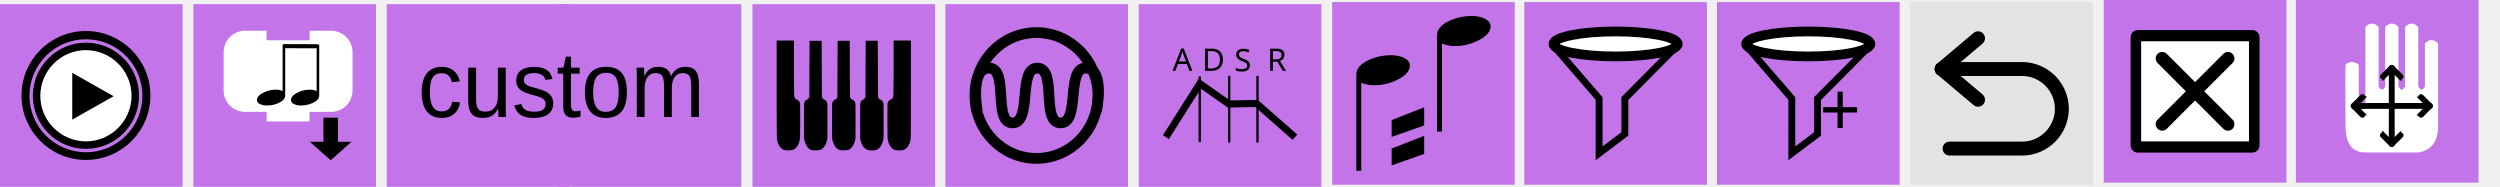
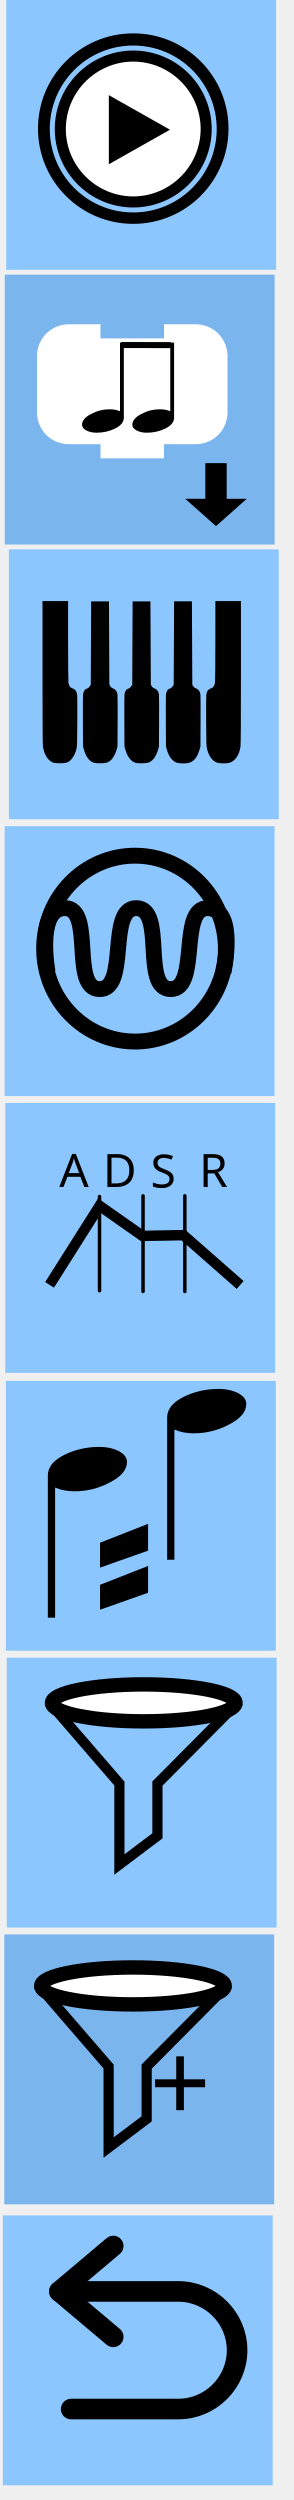
- <svg xmlns="http://www.w3.org/2000/svg" xmlns:ns1="http://www.openswatchbook.org/uri/2009/osb" width="465.414" height="34.777" viewBox="0 0 465.414 34.777" id="svg3445" version="1.1">
-   <defs id="defs3447">
-     <linearGradient ns1:paint="solid" id="linearGradient4530">
-       <stop id="stop4532" offset="0" style="stop-color:#ffffff;stop-opacity:1;" />
-     </linearGradient>
-     <style type="text/css" id="style4474" />
-   </defs>
-   <path id="path4138" d="m 79.576,-621.524 -0.907,0.907 c -3.413,-3.467 -17.973,-18.293 -19.68,-19.947 -1.92,-1.92 -1.653,-5.867 -3.947,-8.213 -0.533,-0.533 -1.387,-0.533 -1.92,0 l -2.133,2.133 -2.133,2.133 c -0.533,0.533 -0.533,1.387 0,1.92 2.347,2.347 6.293,2.027 8.213,3.947 1.707,1.707 16.48,16.267 19.947,19.68 l -0.907,0.907 c -1.547,1.547 -0.907,3.413 0.64,4.96 l 8.747,8.747 0.48,-0.48 -7.413,-8.853 c -0.853,-1.12 -1.013,-1.813 -0.693,-2.293 l 10.027,9.227 0.533,-0.533 -9.067,-10.187 0.373,-0.373 0.373,-0.373 10.24,9.067 0.533,-0.533 -9.227,-10.08 c 0.48,-0.32 1.173,-0.16 2.293,0.693 l 8.853,7.413 0.48,-0.48 -8.747,-8.747 c -1.547,-1.547 -3.413,-2.187 -4.96,-0.64 z m -28.747,-21.12 2.08,-2.08 2.08,-2.08 c 2.347,2.347 0.213,4.373 0.213,4.373 0,0 -2.08,2.08 -4.373,-0.213 z" display="none" style="display:none;fill:#000000;stroke-width:1.067" />
-   <path id="path4138-5" d="m 113.637,-446.945 -0.656,0.577 c -2.469,-2.205 -13.001,-11.635 -14.236,-12.687 -1.389,-1.221 -1.196,-3.731 -2.855,-5.224 -0.386,-0.339 -1.003,-0.339 -1.389,0 l -1.543,1.357 -1.543,1.357 c -0.386,0.339 -0.386,0.882 0,1.221 1.697,1.493 4.552,1.289 5.941,2.51 1.235,1.086 11.921,10.346 14.429,12.517 l -0.656,0.577 c -1.119,0.984 -0.656,2.171 0.463,3.155 l 6.327,5.563 0.347,-0.305 -5.362,-5.631 c -0.617,-0.712 -0.733,-1.153 -0.502,-1.459 l 7.253,5.869 0.386,-0.339 -6.558,-6.479 0.27,-0.237 0.27,-0.237 7.407,5.767 0.386,-0.339 -6.674,-6.411 c 0.347,-0.204 0.849,-0.102 1.659,0.441 l 6.404,4.715 0.347,-0.305 -6.327,-5.563 c -1.119,-0.984 -2.469,-1.391 -3.588,-0.407 z m -20.794,-13.433 1.505,-1.323 1.505,-1.323 c 1.697,1.493 0.154,2.782 0.154,2.782 0,0 -1.505,1.323 -3.163,-0.136 z" display="none" style="display:none;fill:#000000;stroke-width:1.067" />
-   <rect style="opacity:1;fill:#c374e9;fill-opacity:1;fill-rule:nonzero;stroke:none;stroke-width:3;stroke-linecap:round;stroke-linejoin:round;stroke-miterlimit:4;stroke-dasharray:none;stroke-dashoffset:0;stroke-opacity:1" id="rect3453" width="34" height="34" x="0" y="0.777" />
-   <rect style="opacity:1;fill:#c374e9;fill-opacity:1;fill-rule:nonzero;stroke:none;stroke-width:3;stroke-linecap:round;stroke-linejoin:round;stroke-miterlimit:4;stroke-dasharray:none;stroke-dashoffset:0;stroke-opacity:1" id="rect3453-8" width="34" height="34" x="36" y="0.777" />
-   <path d="m 25,17.777 a 9,9 0 1 1 -18,0 9,9 0 1 1 18,0 z" id="path2986" style="fill:#ffffff;fill-opacity:1;fill-rule:nonzero;stroke:none;stroke-width:0.435" />
-   <g id="g7" style="fill:#000000;fill-opacity:1;stroke:#000000;stroke-opacity:1" transform="matrix(0.4285714,0,0,0.4285714,4.214293,5.991042)">
-     <path d="M 27.497,5.051 C 39.961,5.071 50.045,15.155 50.065,27.618 50.045,40.08 39.961,50.164 27.497,50.184 15.036,50.164 4.952,40.08 4.93,27.618 4.952,15.155 15.036,5.07 27.497,5.051 m 0.003,2.25 c -0.001,0 -0.002,0 -0.003,0 -0.001,0 -0.002,0 -0.003,0 0,0 0.001,0 0.002,0 C 16.312,7.32 7.199,16.436 7.18,27.622 7.199,38.801 16.315,47.916 27.5,47.934 38.68,47.915 47.796,38.8 47.814,27.614 47.797,16.436 38.684,7.32 27.498,7.301 c 10e-4,0 0.002,0 0.002,0 z" id="path9" style="fill:#000000;fill-opacity:1;stroke:#000000;stroke-opacity:1" />
+ <svg xmlns="http://www.w3.org/2000/svg" viewBox="-3.67 2.36 36.96 314.963" width="36.96px" height="314.963px">
+   <defs />
+   <rect y="2.35" height="34" width="34" id="rect3453" style="opacity:1; fill:#8cc6ff; fill-opacity:1; fill-rule:nonzero; stroke:none; stroke-width:3; stroke-linecap:round; stroke-linejoin:round; stroke-miterlimit:4; stroke-dasharray:none; stroke-dashoffset:0; stroke-opacity:1" x="-2.884" />
+   <rect y="36.961" x="-3.068" height="34" width="34" id="rect3453-8" style="opacity:1; fill:#7bb5ee; fill-opacity:1; fill-rule:nonzero; stroke:none; stroke-width:3; stroke-linecap:round; stroke-linejoin:round; stroke-miterlimit:4; stroke-dasharray:none; stroke-dashoffset:0; stroke-opacity:1" />
+   <path style="fill:#ffffff; fill-opacity:1; fill-rule:nonzero; stroke:none; stroke-width:0.435" id="path2986" d="M 22.117 18.564 C 22.119 25.492 14.62 29.824 8.619 26.361 C 5.833 24.753 4.116 21.781 4.117 18.564 C 4.115 11.636 11.614 7.304 17.615 10.766 C 20.401 12.374 22.118 15.347 22.117 18.564 Z" />
+   <g transform="matrix(0.428571,  0,  0,  0.428571,  1.330691,  6.777651)" style="fill:#000000; fill-opacity:1; stroke:#000000; stroke-opacity:1" id="g7">
+     <path style="fill:#000000; fill-opacity:1; stroke:#000000; stroke-opacity:1" id="path9" d="M 27.497, 5.051 C 39.961, 5.071 50.045, 15.155 50.065, 27.618 50.045, 40.08 39.961, 50.164 27.497, 50.184 15.036, 50.164 4.952, 40.08 4.93, 27.618 4.952, 15.155 15.036, 5.07 27.497, 5.051 m 0.003, 2.25 c -0.001, 0 -0.002, 0 -0.003, 0 -0.001, 0 -0.002, 0 -0.003, 0 0, 0 0.001, 0 0.002, 0 C 16.312, 7.32 7.199, 16.436 7.18, 27.622 7.199, 38.801 16.315, 47.916 27.5, 47.934 38.68, 47.915 47.796, 38.8 47.814, 27.614 47.797, 16.436 38.684, 7.32 27.498, 7.301 c 10e-4, 0 0.002, 0 0.002, 0 z" />
  </g>
-   <polygon points="39.512,27.822 21.55,37.977 21.55,17.667 " id="polygon11" style="fill:#000000" transform="matrix(0.4285714,0,0,0.4285714,4.214293,5.991042)" />
-   <path d="m 16,5.991 c -6.509,0 -11.785,5.277 -11.785,11.786 0,6.509 5.277,11.786 11.785,11.786 6.509,0 11.786,-5.277 11.786,-11.786 0,-6.509 -5.277,-11.786 -11.786,-11.786 z m -8.57e-4,22.563 c -5.925,0 -10.728,-4.804 -10.73,-10.728 8.572e-4,-5.925 4.804,-10.73 10.73,-10.731 5.925,0.001 10.729,4.806 10.731,10.731 -0.002,5.925 -4.806,10.729 -10.731,10.729 z" id="path13" style="fill:#000000;fill-opacity:1;stroke:#000000;stroke-width:0.429;stroke-opacity:1" />
-   <path d="M 42.072,13.273 V 9.716 a 3.557,3.557 0 0 1 3.557,-3.557 h 3.557 v 1.778 h 8.892 V 6.16 h 3.557 a 3.557,3.557 0 0 1 3.557,3.557 v 3.557 3.557 a 3.557,3.557 0 0 1 -3.557,3.557 h -3.557 -0.889 v 1.778 H 50.075 V 20.387 h -0.889 -3.557 a 3.557,3.557 0 0 1 -3.557,-3.557 z" id="path2882" style="fill:#ffffff;fill-opacity:1;stroke:#ffffff;stroke-width:0.881;stroke-linecap:square;stroke-miterlimit:4;stroke-dasharray:none;stroke-opacity:1" />
-   <path id="path4174" d="m 62.461,22.354 v 4.487 h 1.798 l -2.698,2.393 -2.698,-2.393 h 1.798 v -4.487 z" style="fill:#000000;fill-opacity:1;fill-rule:evenodd;stroke:#000000;stroke-width:0.898;stroke-linecap:butt;stroke-linejoin:miter;stroke-miterlimit:4;stroke-dasharray:none;stroke-opacity:1" />
-   <g id="g5616" transform="matrix(0.4405524,0,0,0.4405524,40.13062,5.603963)">
-     <g style="fill:#000000;fill-opacity:1;stroke:none;stroke-width:1px;stroke-linecap:butt;stroke-linejoin:miter;stroke-opacity:1" id="g4166" transform="matrix(1.104543,0,0,0.7363502,-15.44844,-1.271353)">
-       <path style="fill:#000000;fill-opacity:1;stroke:none;stroke-opacity:1" d="m 42.833,41.892 q 0,-2.342 2.297,-4.144 2.297,-1.847 4.865,-1.847 1.486,0 2.658,0.766 V 10 h 0.991 v 29.144 q 0,2.523 -2.207,4.189 Q 49.23,45 46.572,45 45.086,45 43.959,44.144 42.833,43.243 42.833,41.892 Z" id="path4168" />
+   <polygon style="fill:#000000" id="polygon11" points="10.042 14.35 17.74 18.702 10.042 23.054" />
+   <path style="fill:#000000; fill-opacity:1; stroke:#000000; stroke-width:0.429; stroke-opacity:1" id="path13" d="M 13.117 6.778 C 6.608 6.778 1.331 12.055 1.331 18.564 C 1.331 25.073 6.608 30.349 13.117 30.349 C 19.625 30.349 24.903 25.073 24.903 18.564 C 24.903 12.055 19.625 6.778 13.117 6.778 Z M 13.116 29.341 C 7.19 29.341 2.387 24.537 2.386 18.612 C 2.387 12.687 7.19 7.882 13.116 7.881 C 19.041 7.882 23.845 12.687 23.847 18.612 C 23.845 24.537 19.041 29.341 13.116 29.341 Z" />
+   <path style="fill:#ffffff; fill-opacity:1; stroke:#ffffff; stroke-width:0.881; stroke-linecap:square; stroke-miterlimit:4; stroke-dasharray:none; stroke-opacity:1" id="path2882" d="M 1.431 50.768 L 1.431 47.211 C 1.431 45.247 3.024 43.655 4.988 43.655 L 8.545 43.655 L 8.545 45.433 L 17.437 45.433 L 17.437 43.655 L 20.994 43.655 C 22.958 43.655 24.55 45.247 24.55 47.211 L 24.55 50.768 L 24.55 54.325 C 24.55 56.289 22.958 57.882 20.994 57.882 L 17.437 57.882 L 16.548 57.882 L 16.548 59.66 L 9.434 59.66 L 9.434 57.882 L 8.545 57.882 L 4.988 57.882 C 3.024 57.882 1.431 56.289 1.431 54.325 Z" />
+   <path style="fill:#000000; fill-opacity:1; fill-rule:evenodd; stroke:#000000; stroke-width:0.898; stroke-linecap:butt; stroke-linejoin:miter; stroke-miterlimit:4; stroke-dasharray:none; stroke-opacity:1" d="M 24.442 61.16 L 24.442 65.647 L 26.24 65.647 L 23.543 68.04 L 20.845 65.647 L 22.644 65.647 L 22.644 61.16 Z" id="path4174" />
+   <g transform="matrix(0.440552,  0,  0,  0.440552,  -1.034955,  42.83713)" id="g5616">
+     <g transform="matrix(1.104543, 0, 0, 0.7363502, -15.44844, -1.271353)" id="g4166" style="fill:#000000; fill-opacity:1; stroke:none; stroke-width:1px; stroke-linecap:butt; stroke-linejoin:miter; stroke-opacity:1">
+       <path id="path4168" d="m 42.833, 41.892 q 0, -2.342 2.297, -4.144 2.297, -1.847 4.865, -1.847 1.486, 0 2.658, 0.766 V 10 h 0.991 v 29.144 q 0, 2.523 -2.207, 4.189 Q 49.23, 45 46.572, 45 45.086, 45 43.959, 44.144 42.833, 43.243 42.833, 41.892 Z" style="fill:#000000; fill-opacity:1; stroke:none; stroke-opacity:1" />
    </g>
-     <g style="fill:#000000;fill-opacity:1;stroke:none;stroke-width:1px;stroke-linecap:butt;stroke-linejoin:miter;stroke-opacity:1" id="g4166-1" transform="matrix(1.104543,0,0,0.7363502,-29.82281,-1.271353)">
-       <path style="fill:#000000;fill-opacity:1;stroke:none;stroke-opacity:1" d="m 42.833,41.892 q 0,-2.342 2.297,-4.144 2.297,-1.847 4.865,-1.847 1.486,0 2.658,0.766 V 10 h 0.991 v 29.144 q 0,2.523 -2.207,4.189 Q 49.23,45 46.572,45 45.086,45 43.959,44.144 42.833,43.243 42.833,41.892 Z" id="path4168-1" />
+     <g transform="matrix(1.104543, 0, 0, 0.7363502, -29.82281, -1.271353)" id="g4166-1" style="fill:#000000; fill-opacity:1; stroke:none; stroke-width:1px; stroke-linecap:butt; stroke-linejoin:miter; stroke-opacity:1">
+       <path id="path4168-1" d="m 42.833, 41.892 q 0, -2.342 2.297, -4.144 2.297, -1.847 4.865, -1.847 1.486, 0 2.658, 0.766 V 10 h 0.991 v 29.144 q 0, 2.523 -2.207, 4.189 Q 49.23, 45 46.572, 45 45.086, 45 43.959, 44.144 42.833, 43.243 42.833, 41.892 Z" style="fill:#000000; fill-opacity:1; stroke:none; stroke-opacity:1" />
    </g>
-     <path id="path4379" d="m 28.72,6.782 14.211,0.038 0.114,-0.038" style="fill:#000000;fill-opacity:1;fill-rule:evenodd;stroke:#000000;stroke-width:1.73px;stroke-linecap:butt;stroke-linejoin:miter;stroke-opacity:1" />
+     <path style="fill:#000000; fill-opacity:1; fill-rule:evenodd; stroke:#000000; stroke-width:1.73px; stroke-linecap:butt; stroke-linejoin:miter; stroke-opacity:1" d="m 28.72, 6.782 14.211, 0.038 0.114, -0.038" id="path4379" />
  </g>
-   <rect style="opacity:1;fill:#c374e9;fill-opacity:1;fill-rule:nonzero;stroke:none;stroke-width:3;stroke-linecap:round;stroke-linejoin:round;stroke-miterlimit:4;stroke-dasharray:none;stroke-dashoffset:0;stroke-opacity:1" id="rect3453-63-1" width="34" height="34" x="140.086" y="0.777" />
-   <rect style="opacity:1;fill:#c374e9;fill-opacity:1;fill-rule:nonzero;stroke:none;stroke-width:3;stroke-linecap:round;stroke-linejoin:round;stroke-miterlimit:4;stroke-dasharray:none;stroke-dashoffset:0;stroke-opacity:1" id="rect3453-63" width="34" height="34" x="176" y="0.777" />
-   <rect style="opacity:1;fill:#c374e9;fill-opacity:1;fill-rule:nonzero;stroke:none;stroke-width:3;stroke-linecap:round;stroke-linejoin:round;stroke-miterlimit:4;stroke-dasharray:none;stroke-dashoffset:0;stroke-opacity:1" id="rect3453-63-4" width="34" height="34" x="212" y="0.777" />
-   <rect style="opacity:1;fill:#c374e9;fill-opacity:1;fill-rule:nonzero;stroke:none;stroke-width:3;stroke-linecap:round;stroke-linejoin:round;stroke-miterlimit:4;stroke-dasharray:none;stroke-dashoffset:0;stroke-opacity:1" id="rect3453-63-4-3" width="34" height="34" x="248" y="0.388" />
-   <g transform="matrix(1.000009,0,0,1.000009,1.766796,0.7763836)" id="rect3453-63-4-31" style="clip-rule:evenodd;fill-rule:evenodd;stroke-miterlimit:1.414">
-     <rect id="rect150" style="fill:#c374e9" height="34" width="34" y="-0.388" x="282" />
+   <rect y="71.572" x="-2.551" height="34" width="34" id="rect3453-63-1" style="opacity:1; fill:#8cc6ff; fill-opacity:1; fill-rule:nonzero; stroke:none; stroke-width:3; stroke-linecap:round; stroke-linejoin:round; stroke-miterlimit:4; stroke-dasharray:none; stroke-dashoffset:0; stroke-opacity:1" />
+   <rect y="106.446" x="-3.085" height="34" width="34" id="rect3453-63" style="opacity:1; fill:#8cc6ff; fill-opacity:1; fill-rule:nonzero; stroke:none; stroke-width:3; stroke-linecap:round; stroke-linejoin:round; stroke-miterlimit:4; stroke-dasharray:none; stroke-dashoffset:0; stroke-opacity:1" />
+   <rect y="141.319" x="-3.007" height="34" width="34" id="rect3453-63-4" style="opacity:1; fill:#8cc6ff; fill-opacity:1; fill-rule:nonzero; stroke:none; stroke-width:3; stroke-linecap:round; stroke-linejoin:round; stroke-miterlimit:4; stroke-dasharray:none; stroke-dashoffset:0; stroke-opacity:1" />
+   <rect y="176.328" x="-2.929" height="34" width="34" id="rect3453-63-4-3" style="opacity:1; fill:#8cc6ff; fill-opacity:1; fill-rule:nonzero; stroke:none; stroke-width:3; stroke-linecap:round; stroke-linejoin:round; stroke-miterlimit:4; stroke-dasharray:none; stroke-dashoffset:0; stroke-opacity:1" />
+   <g style="clip-rule:evenodd; fill-rule:evenodd; stroke-miterlimit:1.414" id="rect3453-63-4-31" transform="matrix(1.000009,  0,  0,  1.000009,  -284.8229,  211.5894)">
+     <rect x="282" y="-0.388" width="34" height="34" style="fill:#8cc6ff" id="rect150" />
  </g>
-   <rect style="opacity:1;fill:#c374e9;fill-opacity:1;fill-rule:nonzero;stroke:none;stroke-width:3;stroke-linecap:round;stroke-linejoin:round;stroke-miterlimit:4;stroke-dasharray:none;stroke-dashoffset:0;stroke-opacity:1" id="rect3453-63-6" width="34" height="34" x="319.645" y="0.388" />
-   <rect style="opacity:1;fill:#e3e3e3;fill-opacity:1;fill-rule:nonzero;stroke:none;stroke-width:3;stroke-linecap:round;stroke-linejoin:round;stroke-miterlimit:4;stroke-dasharray:none;stroke-dashoffset:0;stroke-opacity:1" id="rect3453-63-4-7" width="34" height="34" x="355.645" y="0.388" />
-   <rect style="opacity:1;fill:#c374e9;fill-opacity:1;fill-rule:nonzero;stroke:none;stroke-width:3;stroke-linecap:round;stroke-linejoin:round;stroke-miterlimit:4;stroke-dasharray:none;stroke-dashoffset:0;stroke-opacity:1" id="rect3453-63-4-3-2" width="34" height="34" x="391.645" y="9.581986e-006" />
-   <g id="g4437-6-0" transform="matrix(0.6922161,0,0,0.6922161,389.6088,-2.035932)">
-     <rect style="fill:#000000;stroke:#000000;stroke-width:3.899;stroke-linejoin:round;stroke-miterlimit:4;stroke-dasharray:none;stroke-opacity:1" id="rect3821-7-2" y="12.971" x="12.114" height="29.058" width="30.772" />
-     <path style="fill:#ffffff;fill-opacity:1;stroke:none" id="path3109-5-3" d="M 13,14.033 V 40.967 H 42 V 14.033 Z M 37.575,35.1 c 0.684,0.683 0.684,1.793 0,2.476 -0.341,0.342 -0.789,0.513 -1.237,0.513 -0.448,0 -0.896,-0.171 -1.238,-0.513 l -7.601,-7.602 -7.602,7.602 c -0.342,0.342 -0.79,0.513 -1.237,0.513 -0.447,0 -0.895,-0.171 -1.237,-0.513 -0.684,-0.683 -0.684,-1.793 0,-2.476 l 7.601,-7.601 -7.601,-7.602 c -0.684,-0.684 -0.684,-1.791 0,-2.474 0.683,-0.684 1.791,-0.684 2.474,0 l 7.602,7.601 7.601,-7.601 c 0.683,-0.684 1.793,-0.684 2.476,0 0.684,0.683 0.684,1.791 0,2.474 l -7.602,7.602 z" />
+   <rect y="246.074" x="-3.128" height="34" width="34" id="rect3453-63-6" style="opacity:1; fill:#7bb5ee; fill-opacity:1; fill-rule:nonzero; stroke:none; stroke-width:3; stroke-linecap:round; stroke-linejoin:round; stroke-miterlimit:4; stroke-dasharray:none; stroke-dashoffset:0; stroke-opacity:1" />
+   <rect y="281.473" x="-3.314" height="34" width="34" id="rect3453-63-4-7" style="opacity:1; fill:#8cc6ff; fill-opacity:1; fill-rule:nonzero; stroke:none; stroke-width:3; stroke-linecap:round; stroke-linejoin:round; stroke-miterlimit:4; stroke-dasharray:none; stroke-dashoffset:0; stroke-opacity:1" />
+   <g transform="matrix(0.468017,  0,  0,  0.468017,  2.50508,  -323.1711)" id="layer1">
+     <path id="path6287" d="m 0.145, 1041.43 13.469, -21.284 11.553, 8.103 11.017, -0.207 15.262, 13.414" style="fill:none; stroke:#000000; stroke-width:2.812; stroke-linecap:butt; stroke-linejoin:miter; stroke-miterlimit:4; stroke-dasharray:none; stroke-opacity:1" />
+     <path id="path6289" d="m 13.594, 1043.012 v -25.363" style="fill:none; stroke:#000000; stroke-width:0.938; stroke-linecap:round; stroke-linejoin:miter; stroke-miterlimit:4; stroke-dasharray:none; stroke-opacity:1" />
+     <path id="path6291" d="M 25.312, 1043.199 V 1017.463" style="fill:none; stroke:#000000; stroke-width:0.938; stroke-linecap:round; stroke-linejoin:miter; stroke-miterlimit:4; stroke-dasharray:none; stroke-opacity:1" />
+     <path id="path6293" d="m 36.562, 1043.217 v -25.771" style="fill:none; stroke:#000000; stroke-width:0.938; stroke-linecap:round; stroke-linejoin:miter; stroke-miterlimit:4; stroke-dasharray:none; stroke-opacity:1" />
+     <text id="text6299" y="1015.074" x="2.764" style="font-style: normal;  font-weight: normal;  font-size: 12.395px;  line-height: 7.747px;  font-family: sans-serif;  letter-spacing: 0px;  word-spacing: 0px;  fill: rgb(0,  0,  0);  fill-opacity: 1;  stroke: none;  stroke-width: 0.31px;  stroke-linecap: butt;  stroke-linejoin: miter;  stroke-opacity: 1;  white-space: pre; ">
+       <tspan style="stroke-width:0.31px" y="1015.074" x="2.764" id="tspan6297">
+ A</tspan>
+     </text>
+     <text id="text6303" y="1015.074" x="14.511" style="font-style: normal;  font-weight: normal;  font-size: 12.395px;  line-height: 7.747px;  font-family: sans-serif;  letter-spacing: 0px;  word-spacing: 0px;  fill: rgb(0,  0,  0);  fill-opacity: 1;  stroke: none;  stroke-width: 0.31px;  stroke-linecap: butt;  stroke-linejoin: miter;  stroke-opacity: 1;  white-space: pre; ">
+       <tspan style="stroke-width:0.31px" y="1015.074" x="14.511" id="tspan6301">
+ D</tspan>
+     </text>
+     <text id="text6307" y="1015.074" x="40.406" style="font-style: normal;  font-weight: normal;  font-size: 12.395px;  line-height: 7.747px;  font-family: sans-serif;  letter-spacing: 0px;  word-spacing: 0px;  fill: rgb(0,  0,  0);  fill-opacity: 1;  stroke: none;  stroke-width: 0.31px;  stroke-linecap: butt;  stroke-linejoin: miter;  stroke-opacity: 1;  white-space: pre; ">
+       <tspan style="stroke-width:0.31px" y="1015.074" x="40.406" id="tspan6305">
+ R</tspan>
+     </text>
+     <text id="text6311" y="1015.237" x="27.333" style="font-style: normal;  font-weight: normal;  font-size: 12.395px;  line-height: 7.747px;  font-family: sans-serif;  letter-spacing: 0px;  word-spacing: 0px;  fill: rgb(0,  0,  0);  fill-opacity: 1;  stroke: none;  stroke-width: 0.31px;  stroke-linecap: butt;  stroke-linejoin: miter;  stroke-opacity: 1;  white-space: pre; ">
+       <tspan style="stroke-width:0.31px" y="1015.237" x="27.333" id="tspan6309">
+ S</tspan>
+     </text>
  </g>
-   <g transform="matrix(1.066677,0,0,1.066677,318.4809,271.6364)" id="g5448-9">
-     <g style="clip-rule:evenodd;fill-rule:evenodd;stroke-miterlimit:1.414" id="rect3453-63-4-31-3" transform="matrix(0.9375,0,0,0.9375,-162.2511,-254.2931)">
-       <rect x="282" y="-0.388" width="34" height="34" style="fill:#c374e9" id="rect150-1" />
+   <g transform="matrix(0.483834,  0,  0,  0.483834,  1.965923,  -270.5581)" id="layer1-7">
+     <path id="path4266" d="M 19.442, 1028.49 2.848, 1009.264 H 48.434 l -19.089, 19.226 v 13.611 l -9.902, 7.463 z" style="fill:none; stroke:#000000; stroke-width:2.653; stroke-linecap:butt; stroke-linejoin:miter; stroke-miterlimit:4; stroke-dasharray:none; stroke-opacity:1" />
+     <ellipse ry="4.809" rx="23.895" cy="1007.484" cx="25.781" id="path4268" style="fill:#ffffff; fill-opacity:1; stroke:#000000; stroke-width:3.75; stroke-linecap:round; stroke-miterlimit:4; stroke-dasharray:none; stroke-opacity:1" />
+   </g>
+   <g transform="matrix(0.483804,  0,  0,  0.483804,  0.6087,  249.3237)" id="g3634">
+     <g id="layer1-6" transform="translate(0, -1000.8)">
+       <path style="fill:none; stroke:#000000; stroke-width:2.653; stroke-linecap:butt; stroke-linejoin:miter; stroke-miterlimit:4; stroke-dasharray:none; stroke-opacity:1" d="M 19.442, 1028.49 2.848, 1009.264 H 48.434 l -19.089, 19.226 v 13.611 l -9.902, 7.463 z" id="path4266-5" />
+       <ellipse style="fill:#ffffff; fill-opacity:1; stroke:#000000; stroke-width:3.75; stroke-linecap:round; stroke-miterlimit:4; stroke-dasharray:none; stroke-opacity:1" id="path4268-6" cx="25.781" cy="1007.484" rx="23.895" ry="4.809" />
    </g>
-     <g style="clip-rule:evenodd;fill-rule:evenodd;stroke-miterlimit:1.414" id="path2-9" transform="matrix(0.4090912,0,0,0.4090912,107.6045,-250.5431)">
-       <path d="m 7.798,17.628 c 1.077,-1.625 4.103,-1.587 5.641,0 v 17.628 c 0.94,1.881 1.88,1.881 2.82,0 V 1.41 c 1.881,-1.88 3.761,-1.88 5.641,0 v 25.385 c 0.941,1.88 1.881,1.88 2.821,0 V 1.41 c 1.88,-1.88 3.761,-1.88 5.641,0 v 25.385 c 0.94,1.88 1.88,1.88 2.82,0 V 1.41 c 1.881,-1.88 3.761,-1.88 5.641,0 v 25.385 c 0.941,1.88 1.881,1.88 2.821,0 V 8.462 c 1.88,-1.881 3.761,-1.881 5.641,0 v 35.256 c 0,6.581 -2.821,10.342 -8.462,11.282 H 16.259 c -5.641,0 -8.461,-3.761 -8.461,-11.282 0,0 -0.186,-24.327 0,-26.09 z" style="fill:#ffffff;fill-rule:nonzero" id="path171-4" />
-     </g>
-     <g style="clip-rule:evenodd;fill-rule:evenodd;stroke-miterlimit:1.414" id="path4487-7" transform="matrix(0.4090912,0,0,0.4090912,107.6045,-249.7249)">
-       <path d="m 11.285,33.141 h 32.43" style="fill:none;stroke:#000000;stroke-width:2.5px;stroke-linecap:round" id="path174-8" />
-     </g>
-     <g style="clip-rule:evenodd;fill-rule:evenodd;stroke-miterlimit:1.414" id="path4487-3-4" transform="matrix(0.4090912,0,0,0.4090912,107.6045,-249.7249)">
-       <path d="m 27.5,16.926 v 32.43" style="fill:none;stroke:#000000;stroke-width:2.5px;stroke-linecap:round" id="path177-5" />
-     </g>
-     <g style="clip-rule:evenodd;fill-rule:evenodd;stroke-miterlimit:1.414" id="g4565-0" transform="matrix(0.4090912,0,0,0.4090912,111.7023,-256.4195)">
-       <path id="path4546-36" d="M 1.262,49.506 C 5.515,45.158 5.515,45.253 5.515,45.253" style="fill:none;stroke:#000000;stroke-width:2.5px;stroke-linecap:round" />
-       <path id="path4546-3-10" d="m 1.262,49.506 c 4.253,4.347 4.253,4.253 4.253,4.253" style="fill:none;stroke:#000000;stroke-width:2.5px;stroke-linecap:round" />
-     </g>
-     <g style="clip-rule:evenodd;fill-rule:evenodd;stroke-miterlimit:1.414" id="g4565-6-6" transform="matrix(-0.4090912,0,0,0.4090912,126.0067,-256.4195)">
-       <path id="path4546-7-3" d="M 1.262,49.506 C 5.515,45.158 5.515,45.253 5.515,45.253" style="fill:none;stroke:#000000;stroke-width:2.5px;stroke-linecap:round" />
-       <path id="path4546-3-5-2" d="m 1.262,49.506 c 4.253,4.347 4.253,4.253 4.253,4.253" style="fill:none;stroke:#000000;stroke-width:2.5px;stroke-linecap:round" />
-     </g>
-     <g style="clip-rule:evenodd;fill-rule:evenodd;stroke-miterlimit:1.414" id="g4565-3-0" transform="matrix(0,0.4090912,-0.4090912,0,139.1064,-243.3193)">
-       <path id="path4546-5-6" d="M 1.262,49.506 C 5.515,45.158 5.515,45.253 5.515,45.253" style="fill:none;stroke:#000000;stroke-width:2.5px;stroke-linecap:round" />
-       <path id="path4546-3-6-1" d="m 1.262,49.506 c 4.253,4.347 4.253,4.253 4.253,4.253" style="fill:none;stroke:#000000;stroke-width:2.5px;stroke-linecap:round" />
-     </g>
-     <g style="clip-rule:evenodd;fill-rule:evenodd;stroke-miterlimit:1.414" id="g4565-2-5" transform="matrix(0,-0.4090912,0.4090912,0,98.60266,-229.0151)">
-       <path id="path4546-9-5" d="M 1.262,49.506 C 5.515,45.158 5.515,45.253 5.515,45.253" style="fill:none;stroke:#000000;stroke-width:2.5px;stroke-linecap:round" />
-       <path id="path4546-3-1-4" d="m 1.262,49.506 c 4.253,4.347 4.253,4.253 4.253,4.253" style="fill:none;stroke:#000000;stroke-width:2.5px;stroke-linecap:round" />
+     <text transform="scale(0.9790997, 1.021346)" id="text4269" y="41.361" x="30.779" style="font-style: normal;  font-weight: normal;  font-size: 28.345px;  line-height: 17.716px;  font-family: sans-serif;  letter-spacing: 0px;  word-spacing: 0px;  fill: rgb(0,  0,  0);  fill-opacity: 1;  stroke: none;  stroke-width: 0.709px;  stroke-linecap: butt;  stroke-linejoin: miter;  stroke-opacity: 1;  white-space: pre; ">
+       <tspan style="stroke-width:0.709px" y="41.361" x="30.779" id="tspan4267">
+ +</tspan>
+     </text>
+   </g>
+   <g transform="matrix(0.462139,  0,  0,  0.462139,  -52.84289,  177.5633)" id="g4113">
+     <path id="path5082" d="m 119.382, -114.087 c 0, 0 -3.255, -17.549 4.779, -17.458 8.034, 0.091 1.38, 21.969 9.374, 22.075 8.087, 0.107 2.039, -22.197 10.072, -22.075 8.034, 0.122 1.294, 21.939 9.274, 22.075 8.101, 0.138 2.138, -22.227 10.172, -22.075 8.034, 0.152 4.269, 17.458 4.269, 17.458" style="fill:none; stroke:#000000; stroke-width:4.329; stroke-linecap:butt; stroke-linejoin:miter; stroke-miterlimit:4; stroke-dasharray:none; stroke-opacity:1" />
+     <ellipse ry="25.337" rx="24.775" cy="-120.507" cx="143.21" id="path5084" style="fill:none; stroke:#000000; stroke-width:4.329; stroke-linecap:round; stroke-miterlimit:4; stroke-dasharray:none" />
+   </g>
+   <g transform="matrix(0.484852,  0,  0,  0.484852,  1.685089,  -407.1572)" id="layer1-9">
+     <path id="path4350" d="m 2.944, 1042.849 c -1.412, -0.401 -2.551, -2.121 -2.833, -4.278 -0.077, -0.587 -0.111, -6.51 -0.111, -19.307 v -18.459 h 3.323 3.323 l 0.002, 10.273 c 10e-4, 5.65 0.043, 10.55 0.092, 10.888 0.131, 0.895 0.444, 1.339 1.096, 1.554 0.713, 0.235 1.084, 0.791 1.175, 1.762 0.037, 0.388 0.051, 3.512 0.031, 6.941 -0.035, 6.107 -0.041, 6.256 -0.273, 7.195 -0.327, 1.321 -1.154, 2.626 -1.972, 3.114 -0.492, 0.294 -0.856, 0.37 -1.964, 0.414 -0.748, 0.028 -1.599, -0.015 -1.891, -0.096 z m 10.474, 0 c -1.15, -0.327 -2.052, -1.443 -2.579, -3.191 l -0.314, -1.039 -0.032, -6.396 c -0.018, -3.518 -0.004, -6.695 0.03, -7.061 0.08, -0.854 0.457, -1.464 0.989, -1.599 0.227, -0.057 0.54, -0.295 0.715, -0.544 l 0.312, -0.442 0.05, -10.846 0.05, -10.846 h 2.316 2.316 l 0.05, 10.82 0.05, 10.82 0.24, 0.406 c 0.15, 0.253 0.445, 0.479 0.786, 0.6 0.619, 0.22 0.991, 0.775 1.092, 1.629 0.034, 0.287 0.047, 3.432 0.029, 6.991 l -0.032, 6.469 -0.289, 0.995 c -0.378, 1.301 -1.127, 2.432 -1.929, 2.916 -0.493, 0.298 -0.847, 0.373 -1.961, 0.417 -0.748, 0.028 -1.599, -0.015 -1.891, -0.096 z m 10.832, 0.015 c -1.199, -0.347 -2.106, -1.45 -2.635, -3.203 l -0.314, -1.039 -0.032, -6.396 c -0.018, -3.518 -0.004, -6.695 0.03, -7.061 0.08, -0.854 0.457, -1.464 0.989, -1.599 0.227, -0.057 0.54, -0.296 0.715, -0.545 l 0.312, -0.442 0.05, -10.846 0.05, -10.846 h 2.316 2.316 l 0.05, 10.82 0.05, 10.82 0.24, 0.406 c 0.15, 0.253 0.445, 0.479 0.786, 0.6 0.617, 0.219 0.991, 0.775 1.091, 1.623 0.033, 0.283 0.047, 3.429 0.029, 6.991 l -0.032, 6.476 -0.289, 0.995 c -0.378, 1.301 -1.127, 2.432 -1.929, 2.916 -0.493, 0.297 -0.847, 0.373 -1.961, 0.416 -0.748, 0.028 -1.573, -0.015 -1.835, -0.085 z m 10.785, -0.015 c -1.17, -0.314 -2.172, -1.535 -2.673, -3.257 l -0.284, -0.977 -0.032, -6.396 c -0.018, -3.518 -0.004, -6.695 0.03, -7.061 0.08, -0.854 0.457, -1.464 0.989, -1.599 0.227, -0.057 0.54, -0.296 0.715, -0.545 l 0.312, -0.442 0.05, -10.846 0.05, -10.846 h 2.316 2.316 l 0.05, 10.82 0.05, 10.82 0.24, 0.406 c 0.15, 0.253 0.445, 0.479 0.786, 0.6 0.617, 0.219 0.991, 0.775 1.091, 1.623 0.033, 0.283 0.047, 3.429 0.029, 6.991 l -0.032, 6.476 -0.314, 1.039 c -0.549, 1.819 -1.443, 2.87 -2.726, 3.204 -0.681, 0.177 -2.291, 0.172 -2.966, -0.015 z m 10.481, 0 c -1.23, -0.331 -2.271, -1.648 -2.72, -3.441 -0.235, -0.938 -0.24, -1.067 -0.275, -7.191 -0.02, -3.43 -0.006, -6.553 0.031, -6.941 0.092, -0.972 0.462, -1.527 1.175, -1.762 0.652, -0.215 0.965, -0.659 1.096, -1.554 0.049, -0.338 0.091, -5.238 0.092, -10.888 l 0.002, -10.273 h 3.323 3.323 v 18.459 c 0, 12.797 -0.034, 18.719 -0.111, 19.307 -0.292, 2.231 -1.427, 3.891 -2.924, 4.277 -0.727, 0.187 -2.328, 0.191 -3.013, 0 z" style="fill:#000000; stroke-width:0.127" />
+   </g>
+   <g transform="matrix(0.834975,  0,  0,  0.834975,  -11.00275,  171.9324)" id="g4311">
+     <path id="path4168-1-3" d="m 45.941, 8.769 q 0, 1.725 -2.537, 3.052 -2.537, 1.36 -5.373, 1.36 -1.642, 0 -2.935, -0.564 V 32.253 H 34 V 10.792 q 0, -1.857 2.438, -3.085 2.438, -1.227 5.373, -1.227 1.642, 0 2.886, 0.63 1.244, 0.663 1.244, 1.658 z" style="fill:#000000; fill-opacity:1; stroke:none; stroke-width:0.902px; stroke-linecap:butt; stroke-linejoin:miter; stroke-opacity:1" />
+     <path id="path4168-7" d="m 27.941, 17.516 q 0, 1.725 -2.537, 3.052 -2.537, 1.36 -5.373, 1.36 -1.642, 0 -2.935, -0.564 V 41 H 16 V 19.54 q 0, -1.857 2.438, -3.085 2.438, -1.227 5.373, -1.227 1.642, 0 2.886, 0.63 1.244, 0.663 1.244, 1.658 z" style="fill:#000000; fill-opacity:1; stroke:none; stroke-width:0.902px; stroke-linecap:butt; stroke-linejoin:miter; stroke-opacity:1" />
+     <g id="g4304" transform="matrix(1, 0, 0, 0.6804468, 0, 12.53808)">
+       <path id="path4285" d="M 24.374, 29.9 V 25.49 L 30.626, 21.881 V 26.652 Z" style="fill:#000000; fill-opacity:1; stroke:#000000; stroke-width:1px; stroke-linecap:butt; stroke-linejoin:miter; stroke-opacity:1" />
+       <path id="path4285-3" d="m 24.374, 39.236 v -4.41 l 6.252, -3.609 v 4.772 z" style="fill:#000000; fill-opacity:1; stroke:#000000; stroke-width:1px; stroke-linecap:butt; stroke-linejoin:miter; stroke-opacity:1" />
    </g>
  </g>
-   <g id="layer1" transform="matrix(0.4680173,0,0,0.4680173,216.9884,-461.8778)">
-     <path style="fill:none;stroke:#000000;stroke-width:2.812;stroke-linecap:butt;stroke-linejoin:miter;stroke-miterlimit:4;stroke-dasharray:none;stroke-opacity:1" d="m 0.145,1041.43 13.469,-21.284 11.553,8.103 11.017,-0.207 15.262,13.414" id="path6287" />
-     <path style="fill:none;stroke:#000000;stroke-width:0.938;stroke-linecap:round;stroke-linejoin:miter;stroke-miterlimit:4;stroke-dasharray:none;stroke-opacity:1" d="m 13.594,1043.012 v -25.363" id="path6289" />
-     <path style="fill:none;stroke:#000000;stroke-width:0.938;stroke-linecap:round;stroke-linejoin:miter;stroke-miterlimit:4;stroke-dasharray:none;stroke-opacity:1" d="M 25.312,1043.199 V 1017.463" id="path6291" />
-     <path style="fill:none;stroke:#000000;stroke-width:0.938;stroke-linecap:round;stroke-linejoin:miter;stroke-miterlimit:4;stroke-dasharray:none;stroke-opacity:1" d="m 36.562,1043.217 v -25.771" id="path6293" />
-     <text xml:space="preserve" style="font-style:normal;font-weight:normal;font-size:12.395px;line-height:7.747px;font-family:sans-serif;letter-spacing:0px;word-spacing:0px;fill:#000000;fill-opacity:1;stroke:none;stroke-width:0.31px;stroke-linecap:butt;stroke-linejoin:miter;stroke-opacity:1" x="2.764" y="1015.074" id="text6299">
-       <tspan id="tspan6297" x="2.764" y="1015.074" style="stroke-width:0.31px">A</tspan>
-     </text>
-     <text xml:space="preserve" style="font-style:normal;font-weight:normal;font-size:12.395px;line-height:7.747px;font-family:sans-serif;letter-spacing:0px;word-spacing:0px;fill:#000000;fill-opacity:1;stroke:none;stroke-width:0.31px;stroke-linecap:butt;stroke-linejoin:miter;stroke-opacity:1" x="14.511" y="1015.074" id="text6303">
-       <tspan id="tspan6301" x="14.511" y="1015.074" style="stroke-width:0.31px">D</tspan>
-     </text>
-     <text xml:space="preserve" style="font-style:normal;font-weight:normal;font-size:12.395px;line-height:7.747px;font-family:sans-serif;letter-spacing:0px;word-spacing:0px;fill:#000000;fill-opacity:1;stroke:none;stroke-width:0.31px;stroke-linecap:butt;stroke-linejoin:miter;stroke-opacity:1" x="40.406" y="1015.074" id="text6307">
-       <tspan id="tspan6305" x="40.406" y="1015.074" style="stroke-width:0.31px">R</tspan>
-     </text>
-     <text xml:space="preserve" style="font-style:normal;font-weight:normal;font-size:12.395px;line-height:7.747px;font-family:sans-serif;letter-spacing:0px;word-spacing:0px;fill:#000000;fill-opacity:1;stroke:none;stroke-width:0.31px;stroke-linecap:butt;stroke-linejoin:miter;stroke-opacity:1" x="27.333" y="1015.237" id="text6311">
-       <tspan id="tspan6309" x="27.333" y="1015.237" style="stroke-width:0.31px">S</tspan>
-     </text>
-   </g>
-   <g id="layer1-7" transform="matrix(0.4838344,0,0,0.4838344,288.2935,-479.2736)">
-     <path style="fill:none;stroke:#000000;stroke-width:2.653;stroke-linecap:butt;stroke-linejoin:miter;stroke-miterlimit:4;stroke-dasharray:none;stroke-opacity:1" d="M 19.442,1028.49 2.848,1009.264 H 48.434 l -19.089,19.226 v 13.611 l -9.902,7.463 z" id="path4266" />
-     <ellipse style="fill:#ffffff;fill-opacity:1;stroke:#000000;stroke-width:3.75;stroke-linecap:round;stroke-miterlimit:4;stroke-dasharray:none;stroke-opacity:1" id="path4268" cx="25.781" cy="1007.484" rx="23.895" ry="4.809" />
-   </g>
-   <g id="g3634" transform="matrix(0.4838037,0,0,0.4838037,324.1694,4.948389)">
-     <g transform="translate(0,-1000.8)" id="layer1-6">
-       <path id="path4266-5" d="M 19.442,1028.49 2.848,1009.264 H 48.434 l -19.089,19.226 v 13.611 l -9.902,7.463 z" style="fill:none;stroke:#000000;stroke-width:2.653;stroke-linecap:butt;stroke-linejoin:miter;stroke-miterlimit:4;stroke-dasharray:none;stroke-opacity:1" />
-       <ellipse ry="4.809" rx="23.895" cy="1007.484" cx="25.781" id="path4268-6" style="fill:#ffffff;fill-opacity:1;stroke:#000000;stroke-width:3.75;stroke-linecap:round;stroke-miterlimit:4;stroke-dasharray:none;stroke-opacity:1" />
-     </g>
-     <text xml:space="preserve" style="font-style:normal;font-weight:normal;font-size:28.345px;line-height:17.716px;font-family:sans-serif;letter-spacing:0px;word-spacing:0px;fill:#000000;fill-opacity:1;stroke:none;stroke-width:0.709px;stroke-linecap:butt;stroke-linejoin:miter;stroke-opacity:1" x="30.779" y="41.361" id="text4269" transform="scale(0.9790997,1.021346)">
-       <tspan id="tspan4267" x="30.779" y="41.361" style="stroke-width:0.709px">+</tspan>
-     </text>
-   </g>
-   <g id="g4113" transform="matrix(0.4621387,0,0,0.4621387,126.7671,73.46773)">
-     <path style="fill:none;stroke:#000000;stroke-width:4.329;stroke-linecap:butt;stroke-linejoin:miter;stroke-miterlimit:4;stroke-dasharray:none;stroke-opacity:1" d="m 119.382,-114.087 c 0,0 -3.255,-17.549 4.779,-17.458 8.034,0.091 1.38,21.969 9.374,22.075 8.087,0.107 2.039,-22.197 10.072,-22.075 8.034,0.122 1.294,21.939 9.274,22.075 8.101,0.138 2.138,-22.227 10.172,-22.075 8.034,0.152 4.269,17.458 4.269,17.458" id="path5082" />
-     <ellipse style="fill:none;stroke:#000000;stroke-width:4.329;stroke-linecap:round;stroke-miterlimit:4;stroke-dasharray:none" id="path5084" cx="143.21" cy="-120.507" rx="24.775" ry="25.337" />
-   </g>
-   <g id="layer1-9" transform="matrix(0.4848521,0,0,0.4848521,144.5863,-477.6904)">
-     <path style="fill:#000000;stroke-width:0.127" d="m 2.944,1042.849 c -1.412,-0.401 -2.551,-2.121 -2.833,-4.278 -0.077,-0.587 -0.111,-6.51 -0.111,-19.307 v -18.459 h 3.323 3.323 l 0.002,10.273 c 10e-4,5.65 0.043,10.55 0.092,10.888 0.131,0.895 0.444,1.339 1.096,1.554 0.713,0.235 1.084,0.791 1.175,1.762 0.037,0.388 0.051,3.512 0.031,6.941 -0.035,6.107 -0.041,6.256 -0.273,7.195 -0.327,1.321 -1.154,2.626 -1.972,3.114 -0.492,0.294 -0.856,0.37 -1.964,0.414 -0.748,0.028 -1.599,-0.015 -1.891,-0.096 z m 10.474,0 c -1.15,-0.327 -2.052,-1.443 -2.579,-3.191 l -0.314,-1.039 -0.032,-6.396 c -0.018,-3.518 -0.004,-6.695 0.03,-7.061 0.08,-0.854 0.457,-1.464 0.989,-1.599 0.227,-0.057 0.54,-0.295 0.715,-0.544 l 0.312,-0.442 0.05,-10.846 0.05,-10.846 h 2.316 2.316 l 0.05,10.82 0.05,10.82 0.24,0.406 c 0.15,0.253 0.445,0.479 0.786,0.6 0.619,0.22 0.991,0.775 1.092,1.629 0.034,0.287 0.047,3.432 0.029,6.991 l -0.032,6.469 -0.289,0.995 c -0.378,1.301 -1.127,2.432 -1.929,2.916 -0.493,0.298 -0.847,0.373 -1.961,0.417 -0.748,0.028 -1.599,-0.015 -1.891,-0.096 z m 10.832,0.015 c -1.199,-0.347 -2.106,-1.45 -2.635,-3.203 l -0.314,-1.039 -0.032,-6.396 c -0.018,-3.518 -0.004,-6.695 0.03,-7.061 0.08,-0.854 0.457,-1.464 0.989,-1.599 0.227,-0.057 0.54,-0.296 0.715,-0.545 l 0.312,-0.442 0.05,-10.846 0.05,-10.846 h 2.316 2.316 l 0.05,10.82 0.05,10.82 0.24,0.406 c 0.15,0.253 0.445,0.479 0.786,0.6 0.617,0.219 0.991,0.775 1.091,1.623 0.033,0.283 0.047,3.429 0.029,6.991 l -0.032,6.476 -0.289,0.995 c -0.378,1.301 -1.127,2.432 -1.929,2.916 -0.493,0.297 -0.847,0.373 -1.961,0.416 -0.748,0.028 -1.573,-0.015 -1.835,-0.085 z m 10.785,-0.015 c -1.17,-0.314 -2.172,-1.535 -2.673,-3.257 l -0.284,-0.977 -0.032,-6.396 c -0.018,-3.518 -0.004,-6.695 0.03,-7.061 0.08,-0.854 0.457,-1.464 0.989,-1.599 0.227,-0.057 0.54,-0.296 0.715,-0.545 l 0.312,-0.442 0.05,-10.846 0.05,-10.846 h 2.316 2.316 l 0.05,10.82 0.05,10.82 0.24,0.406 c 0.15,0.253 0.445,0.479 0.786,0.6 0.617,0.219 0.991,0.775 1.091,1.623 0.033,0.283 0.047,3.429 0.029,6.991 l -0.032,6.476 -0.314,1.039 c -0.549,1.819 -1.443,2.87 -2.726,3.204 -0.681,0.177 -2.291,0.172 -2.966,-0.015 z m 10.481,0 c -1.23,-0.331 -2.271,-1.648 -2.72,-3.441 -0.235,-0.938 -0.24,-1.067 -0.275,-7.191 -0.02,-3.43 -0.006,-6.553 0.031,-6.941 0.092,-0.972 0.462,-1.527 1.175,-1.762 0.652,-0.215 0.965,-0.659 1.096,-1.554 0.049,-0.338 0.091,-5.238 0.092,-10.888 l 0.002,-10.273 h 3.323 3.323 v 18.459 c 0,12.797 -0.034,18.719 -0.111,19.307 -0.292,2.231 -1.427,3.891 -2.924,4.277 -0.727,0.187 -2.328,0.191 -3.013,0 z" id="path4350" />
-   </g>
-   <g id="g4311" transform="matrix(0.8349753,0,0,0.8349753,239.1404,-2.434134)">
-     <path style="fill:#000000;fill-opacity:1;stroke:none;stroke-width:0.902px;stroke-linecap:butt;stroke-linejoin:miter;stroke-opacity:1" d="m 45.941,8.769 q 0,1.725 -2.537,3.052 -2.537,1.36 -5.373,1.36 -1.642,0 -2.935,-0.564 V 32.253 H 34 V 10.792 q 0,-1.857 2.438,-3.085 2.438,-1.227 5.373,-1.227 1.642,0 2.886,0.63 1.244,0.663 1.244,1.658 z" id="path4168-1-3" />
-     <path style="fill:#000000;fill-opacity:1;stroke:none;stroke-width:0.902px;stroke-linecap:butt;stroke-linejoin:miter;stroke-opacity:1" d="m 27.941,17.516 q 0,1.725 -2.537,3.052 -2.537,1.36 -5.373,1.36 -1.642,0 -2.935,-0.564 V 41 H 16 V 19.54 q 0,-1.857 2.438,-3.085 2.438,-1.227 5.373,-1.227 1.642,0 2.886,0.63 1.244,0.663 1.244,1.658 z" id="path4168-7" />
-     <g transform="matrix(1,0,0,0.6804468,0,12.53808)" id="g4304">
-       <path style="fill:#000000;fill-opacity:1;stroke:#000000;stroke-width:1px;stroke-linecap:butt;stroke-linejoin:miter;stroke-opacity:1" d="M 24.374,29.9 V 25.49 L 30.626,21.881 V 26.652 Z" id="path4285" />
-       <path style="fill:#000000;fill-opacity:1;stroke:#000000;stroke-width:1px;stroke-linecap:butt;stroke-linejoin:miter;stroke-opacity:1" d="m 24.374,39.236 v -4.41 l 6.252,-3.609 v 4.772 z" id="path4285-3" />
+   <g style="stroke:#000000; stroke-opacity:1" id="Undo" transform="matrix(0.868177,  0,  0,  0.868177,  -9.28933,  272.8713)">
+     <g style="display:inline; stroke:#000000; stroke-opacity:1" id="g3471">
+       <polyline style="fill:none; stroke:#000000; stroke-width:2.987; stroke-linecap:round; stroke-linejoin:round; stroke-opacity:1" points="    22.903, 27.523 15.091, 20.935 22.903, 14.344   " id="polyline3473" />
+       <path style="fill:none; stroke:#000000; stroke-width:2.987; stroke-linecap:round; stroke-opacity:1" id="path3475" d="m 15.091, 20.935 h 17.254 c 4.693, 0 8.534, 3.841 8.534, 8.534 0, 4.693 -3.841, 8.533 -8.534, 8.533 H 16.798" />
    </g>
  </g>
-   <g transform="matrix(0.8681771,0,0,0.8681771,348.358,-5.328507)" id="Undo" style="stroke:#000000;stroke-opacity:1">
-     <g id="g3471" style="display:inline;stroke:#000000;stroke-opacity:1">
-       <polyline id="polyline3473" points="    22.903,27.523 15.091,20.935 22.903,14.344   " style="fill:none;stroke:#000000;stroke-width:2.987;stroke-linecap:round;stroke-linejoin:round;stroke-opacity:1" />
-       <path d="m 15.091,20.935 h 17.254 c 4.693,0 8.534,3.841 8.534,8.534 0,4.693 -3.841,8.533 -8.534,8.533 H 16.798" id="path3475" style="fill:none;stroke:#000000;stroke-width:2.987;stroke-linecap:round;stroke-opacity:1" />
-     </g>
-   </g>
-   <rect y="0.777" x="72" height="34" width="34" id="rect3453-8-6" style="opacity:1;fill:#c374e9;fill-opacity:1;fill-rule:nonzero;stroke:none;stroke-width:3;stroke-linecap:round;stroke-linejoin:round;stroke-miterlimit:4;stroke-dasharray:none;stroke-dashoffset:0;stroke-opacity:1" />
-   <rect y="0.777" x="104" height="34" width="34" id="rect3453-63-1-6" style="opacity:1;fill:#c374e9;fill-opacity:1;fill-rule:nonzero;stroke:none;stroke-width:3;stroke-linecap:round;stroke-linejoin:round;stroke-miterlimit:4;stroke-dasharray:none;stroke-dashoffset:0;stroke-opacity:1" />
-   <text transform="scale(0.9765814,1.02398)" id="text536" y="21.273" x="79.659" style="font-style:normal;font-variant:normal;font-weight:normal;font-stretch:normal;font-size:16.971px;line-height:1.25;font-family:Arial;-inkscape-font-specification:Arial;letter-spacing:0px;word-spacing:0px;fill:#000000;fill-opacity:1;stroke:none;stroke-width:0.424" xml:space="preserve">
-     <tspan style="stroke-width:0.424" y="21.273" x="79.659" id="tspan534">custom</tspan>
-   </text>
</svg>
